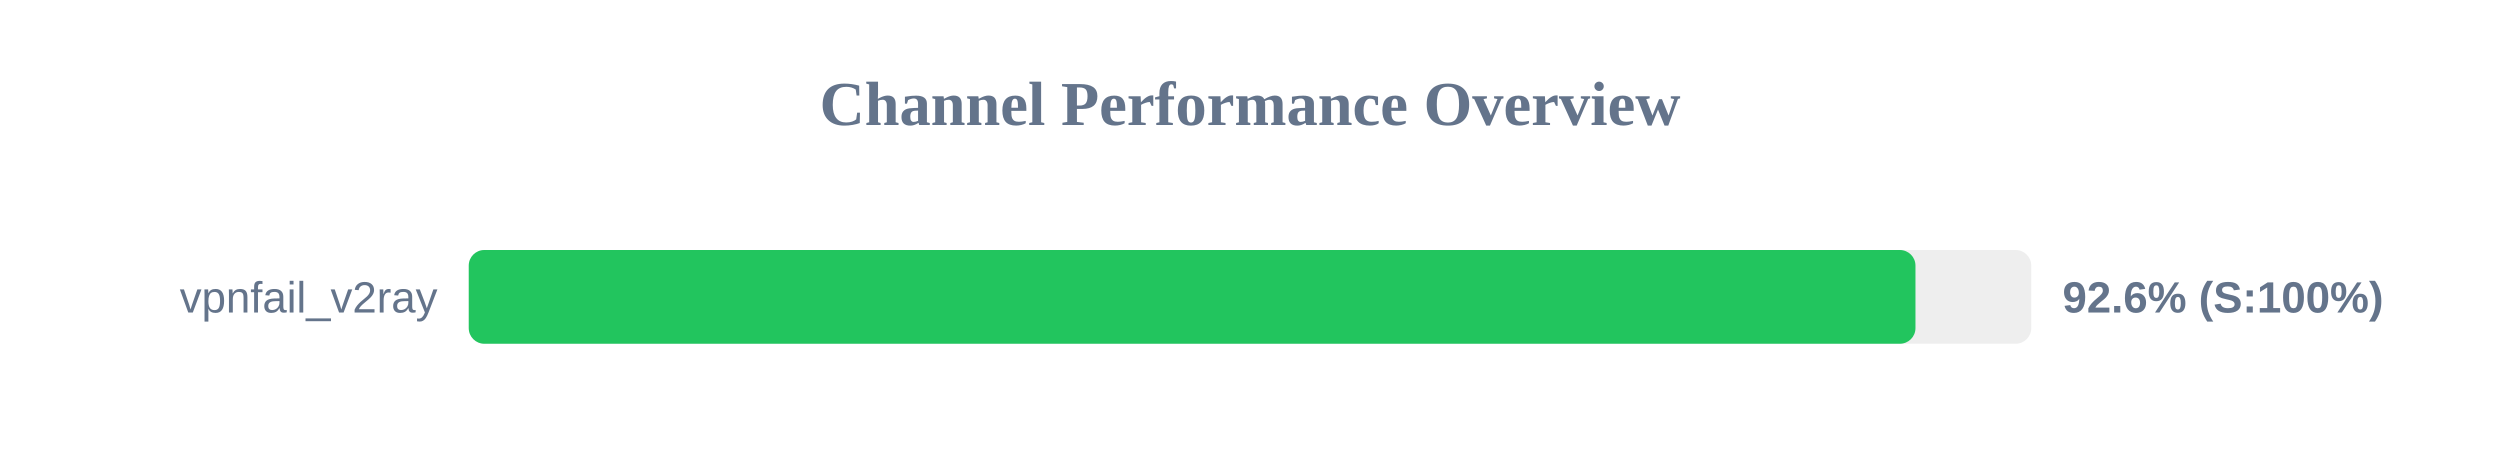
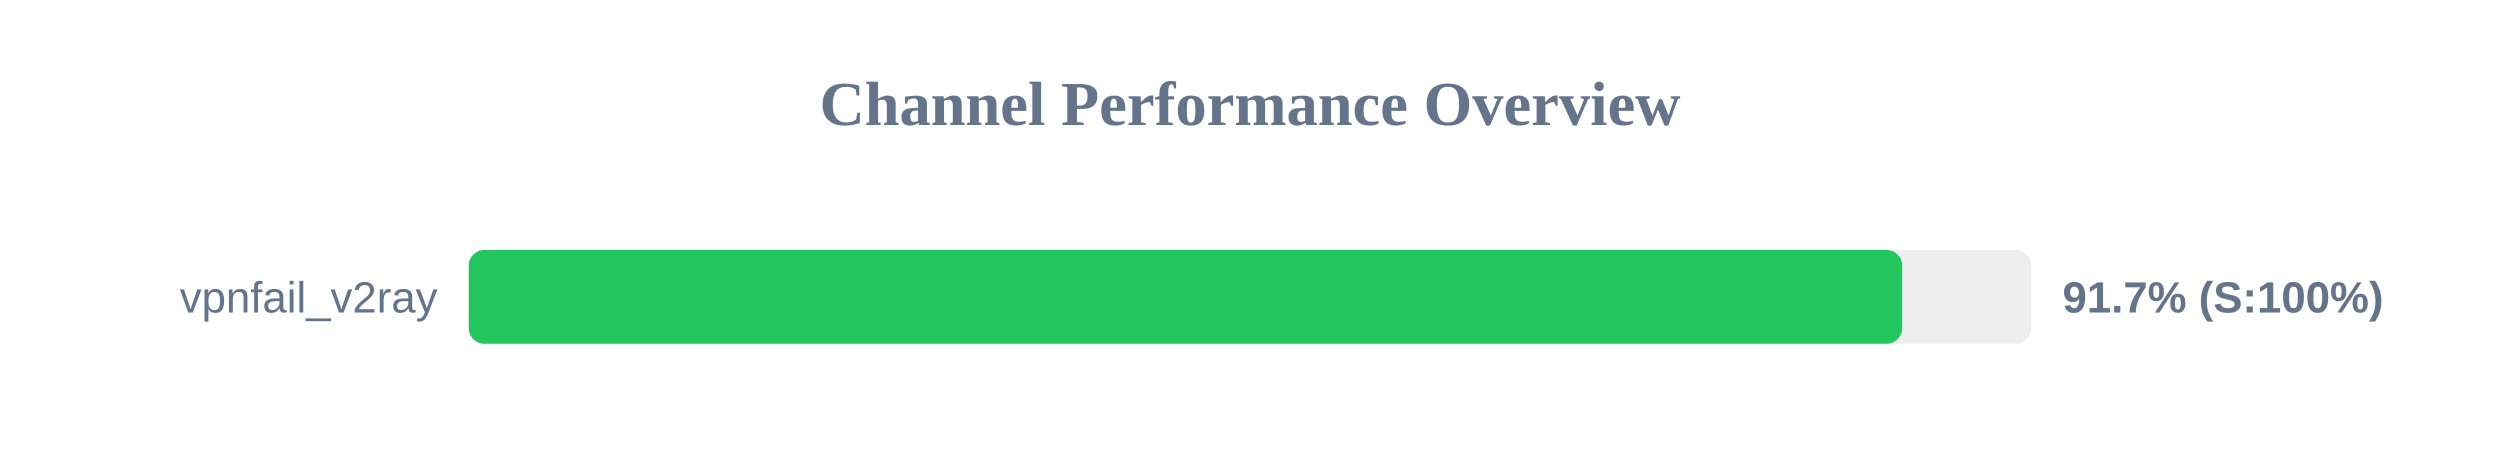
<svg xmlns="http://www.w3.org/2000/svg" width="800" height="150" version="1.1">
  <style>
        .row { font: 14px Arial; fill: #64748b; }
        .score { font: bold 14px Arial; fill: #64748b; }
    </style>
  <text x="400" y="40" text-anchor="middle" font-size="20px" font-weight="bold" fill="#64748b">Channel Performance Overview</text>
  <rect x="150" y="80" width="500" height="30" fill="#eee" rx="5" />
-   <rect x="150" y="80" width="462.95" height="30" fill="#22c55e" rx="5" />
+   <rect x="150" y="80" width="458.7" height="30" fill="#22c55e" rx="5" />
  <text x="140" y="100" text-anchor="end" class="row">vpnfail_v2ray</text>
-   <text x="660" y="100" text-anchor="start" class="score">92.6% (S:100%)</text>
+   <text x="660" y="100" text-anchor="start" class="score">91.7% (S:100%)</text>
</svg>
